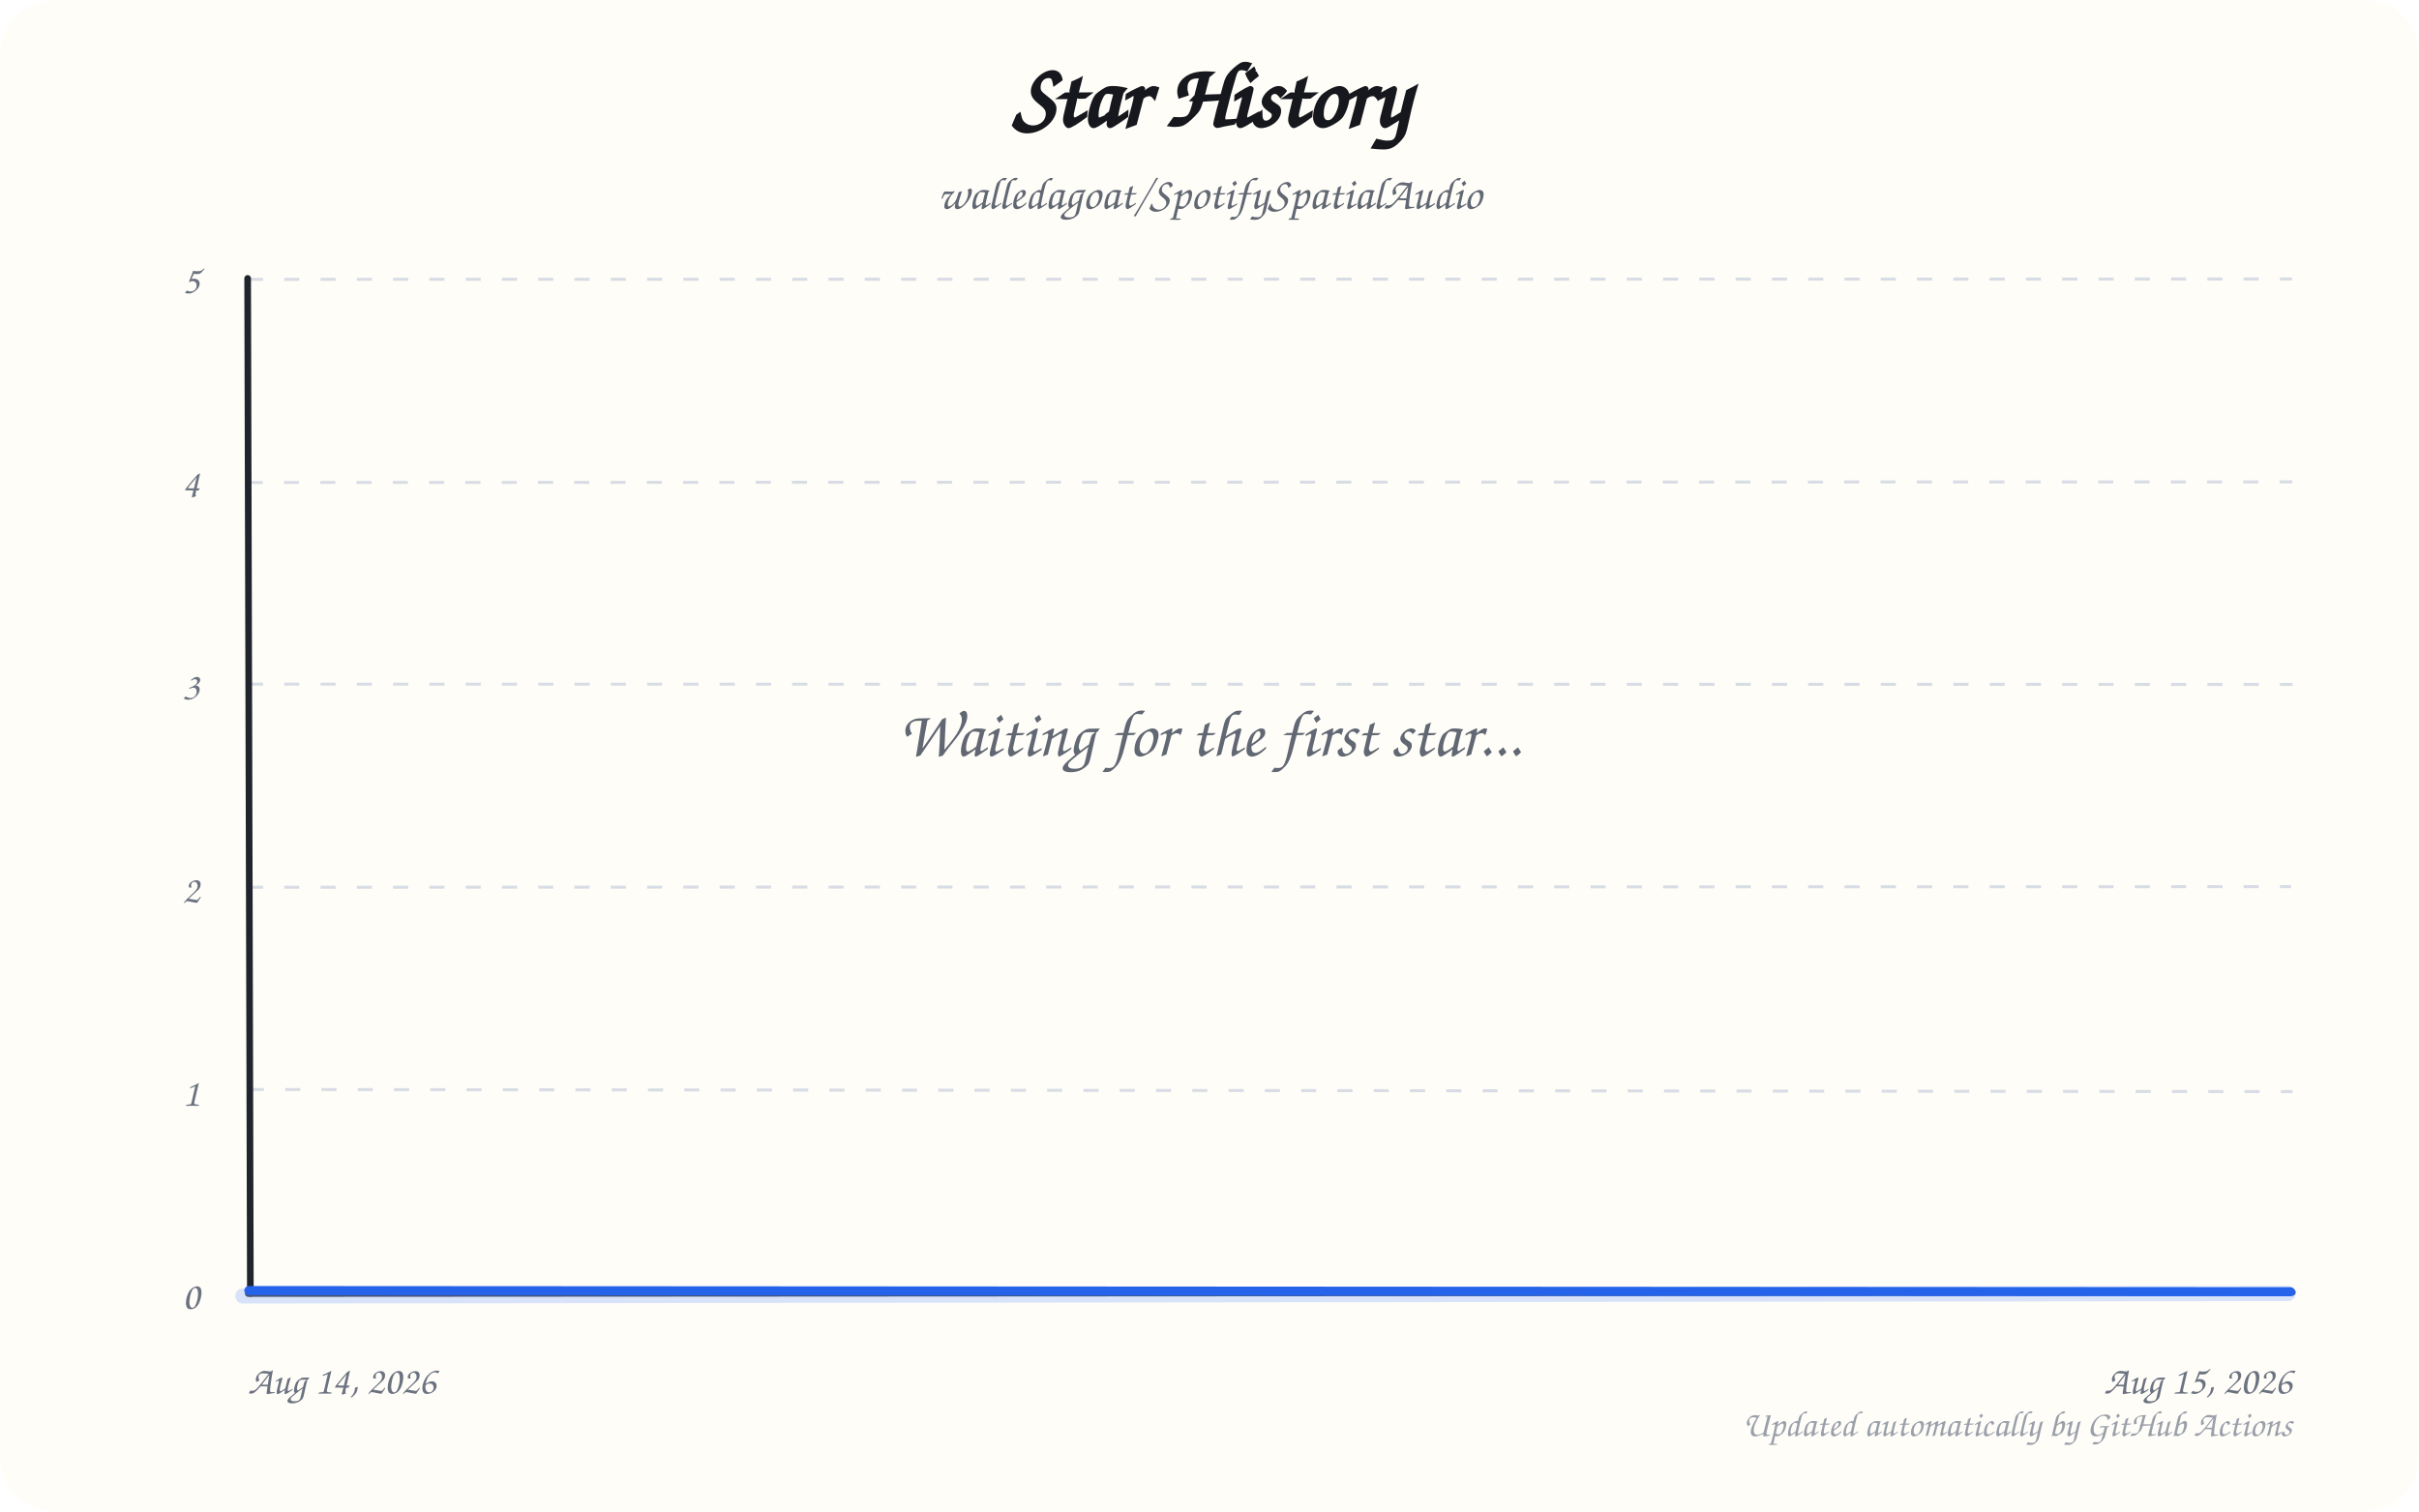
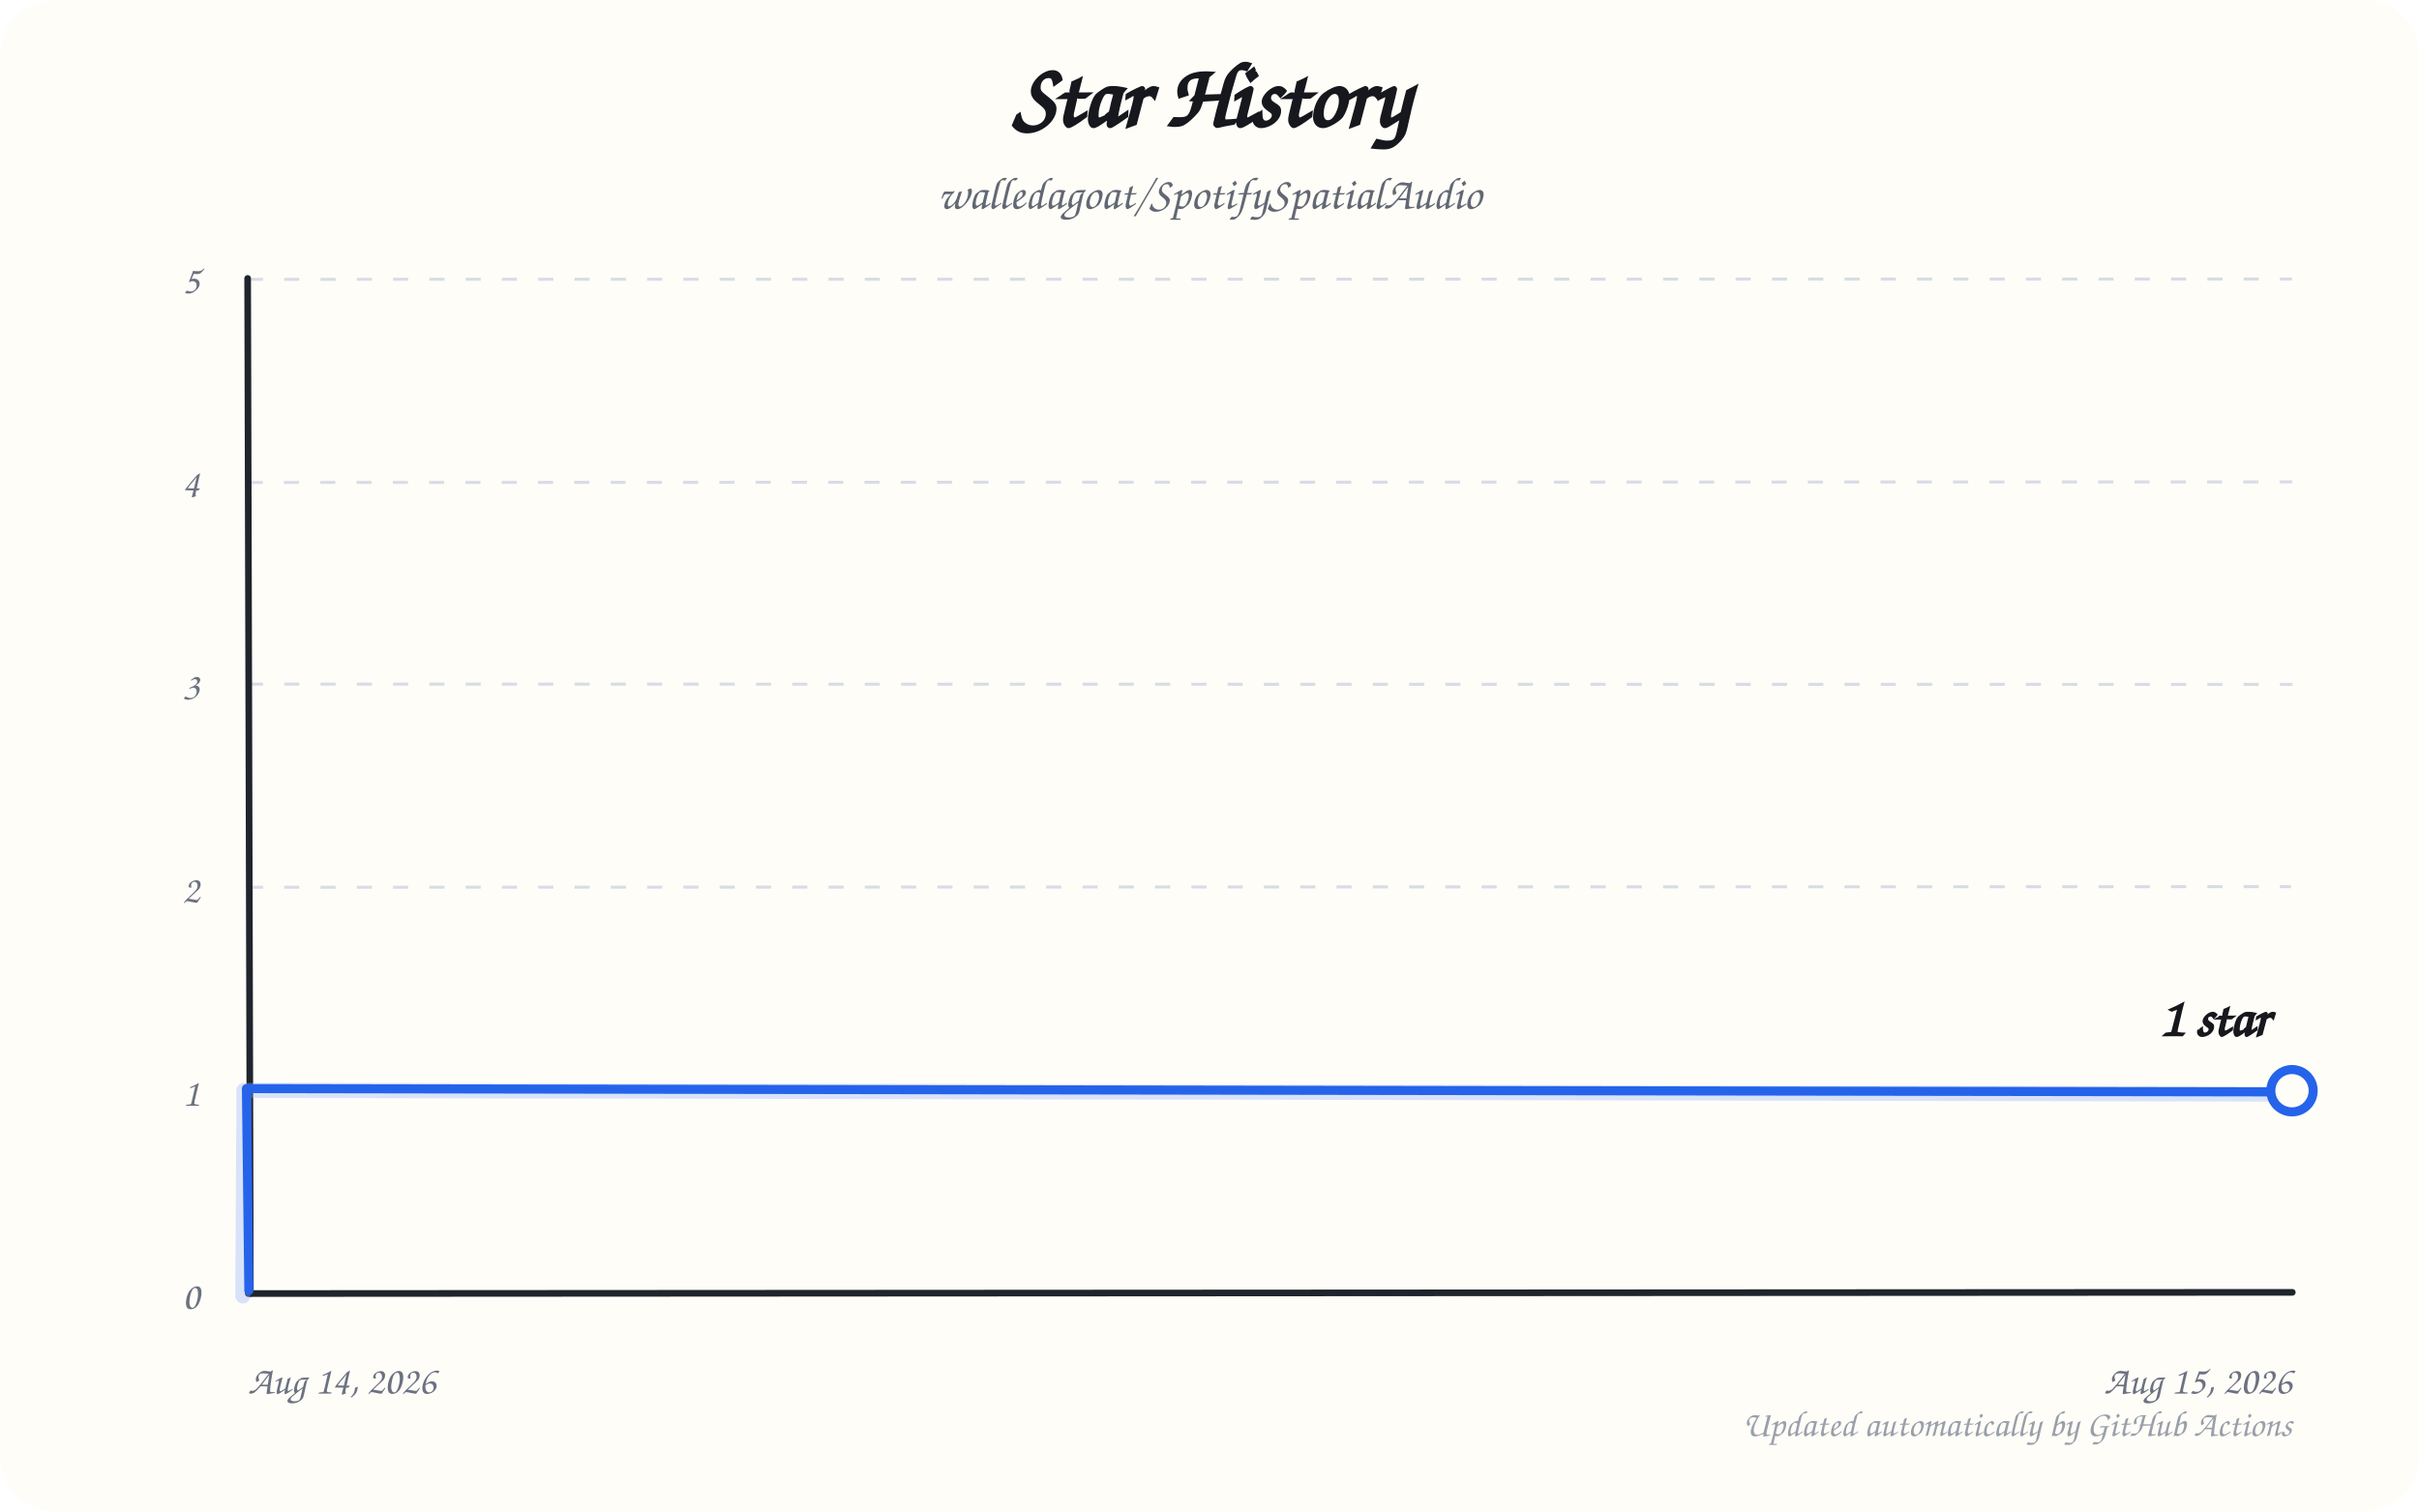
<svg xmlns="http://www.w3.org/2000/svg" width="800" height="500" viewBox="0 0 800 500" role="img" aria-labelledby="title description">
  <rect width="800" height="500" rx="18" fill="#fffdf8" />
  <text x="400" y="42" text-anchor="middle" font-family="'Comic Sans MS','Bradley Hand','Chalkboard SE',cursive" font-size="30" font-weight="700" fill="#16181d">Star History</text>
  <text x="400" y="69" text-anchor="middle" font-family="'Comic Sans MS','Bradley Hand','Chalkboard SE',cursive" font-size="15" fill="#626873">walledagoat/SpotifySpatialAudio</text>
  <path d="M 82.2 428.2 L 757.6 427.9" fill="none" stroke="#d8dce5" stroke-width="1" stroke-dasharray="5 7" />
  <text x="66" y="433.0" text-anchor="end" font-family="'Comic Sans MS','Bradley Hand','Chalkboard SE',cursive" font-size="13" fill="#6b7280">0</text>
  <path d="M 82.3 360.4 L 758.2 361.1" fill="none" stroke="#d8dce5" stroke-width="1" stroke-dasharray="5 7" />
  <text x="66" y="365.8" text-anchor="end" font-family="'Comic Sans MS','Bradley Hand','Chalkboard SE',cursive" font-size="13" fill="#6b7280">1</text>
  <path d="M 82.0 293.5 L 757.7 293.3" fill="none" stroke="#d8dce5" stroke-width="1" stroke-dasharray="5 7" />
  <text x="66" y="298.6" text-anchor="end" font-family="'Comic Sans MS','Bradley Hand','Chalkboard SE',cursive" font-size="13" fill="#6b7280">2</text>
  <path d="M 82.0 226.3 L 758.2 226.4" fill="none" stroke="#d8dce5" stroke-width="1" stroke-dasharray="5 7" />
  <text x="66" y="231.4" text-anchor="end" font-family="'Comic Sans MS','Bradley Hand','Chalkboard SE',cursive" font-size="13" fill="#6b7280">3</text>
  <path d="M 81.9 159.6 L 758.1 159.4" fill="none" stroke="#d8dce5" stroke-width="1" stroke-dasharray="5 7" />
  <text x="66" y="164.2" text-anchor="end" font-family="'Comic Sans MS','Bradley Hand','Chalkboard SE',cursive" font-size="13" fill="#6b7280">4</text>
  <path d="M 82.0 92.4 L 758.0 92.3" fill="none" stroke="#d8dce5" stroke-width="1" stroke-dasharray="5 7" />
  <text x="66" y="97.0" text-anchor="end" font-family="'Comic Sans MS','Bradley Hand','Chalkboard SE',cursive" font-size="13" fill="#6b7280">5</text>
  <path d="M 82.1 427.9 L 758.1 427.5" fill="none" stroke="#20242c" stroke-width="2.2" stroke-linecap="round" />
  <path d="M 81.9 92.1 L 82.8 427.9" fill="none" stroke="#20242c" stroke-width="2.2" stroke-linecap="round" />
  <text x="82.0" y="461" text-anchor="start" font-family="'Comic Sans MS','Bradley Hand','Chalkboard SE',cursive" font-size="13" fill="#6b7280">Aug 14, 2026</text>
  <text x="758.0" y="461" text-anchor="end" font-family="'Comic Sans MS','Bradley Hand','Chalkboard SE',cursive" font-size="13" fill="#6b7280">Aug 15, 2026</text>
-   <path d="M 80.3 428.7 L 756.7 427.9" fill="none" stroke="#8fb3ff" stroke-width="5" opacity="0.35" stroke-linecap="round" stroke-linejoin="round" />
-   <path d="M 82.3 426.9 L 757.5 427.3" fill="none" stroke="#2563eb" stroke-width="3" stroke-linecap="round" stroke-linejoin="round" />
-   <text x="400" y="250" text-anchor="middle" font-family="'Comic Sans MS','Bradley Hand','Chalkboard SE',cursive" font-size="22" fill="#626873">Waiting for the first star...</text>
+   <path d="M 80.3 428.7 L 80.7 360.7 L 758.6 361.9" fill="none" stroke="#8fb3ff" stroke-width="5" opacity="0.35" stroke-linecap="round" stroke-linejoin="round" />
+   <path d="M 82.3 426.9 L 81.5 360.1 L 758.6 361.2" fill="none" stroke="#2563eb" stroke-width="3" stroke-linecap="round" stroke-linejoin="round" />
+   <circle cx="758.0" cy="360.8" r="7" fill="#fffdf8" stroke="#2563eb" stroke-width="3" />
+   <text x="750.0" y="342.8" text-anchor="end" font-family="'Comic Sans MS','Bradley Hand','Chalkboard SE',cursive" font-size="18" font-weight="700" fill="#16181d">1 star</text>
  <text x="758" y="475" text-anchor="end" font-family="'Comic Sans MS','Bradley Hand','Chalkboard SE',cursive" font-size="12" fill="#9aa0aa">Updated automatically by GitHub Actions</text>
</svg>
